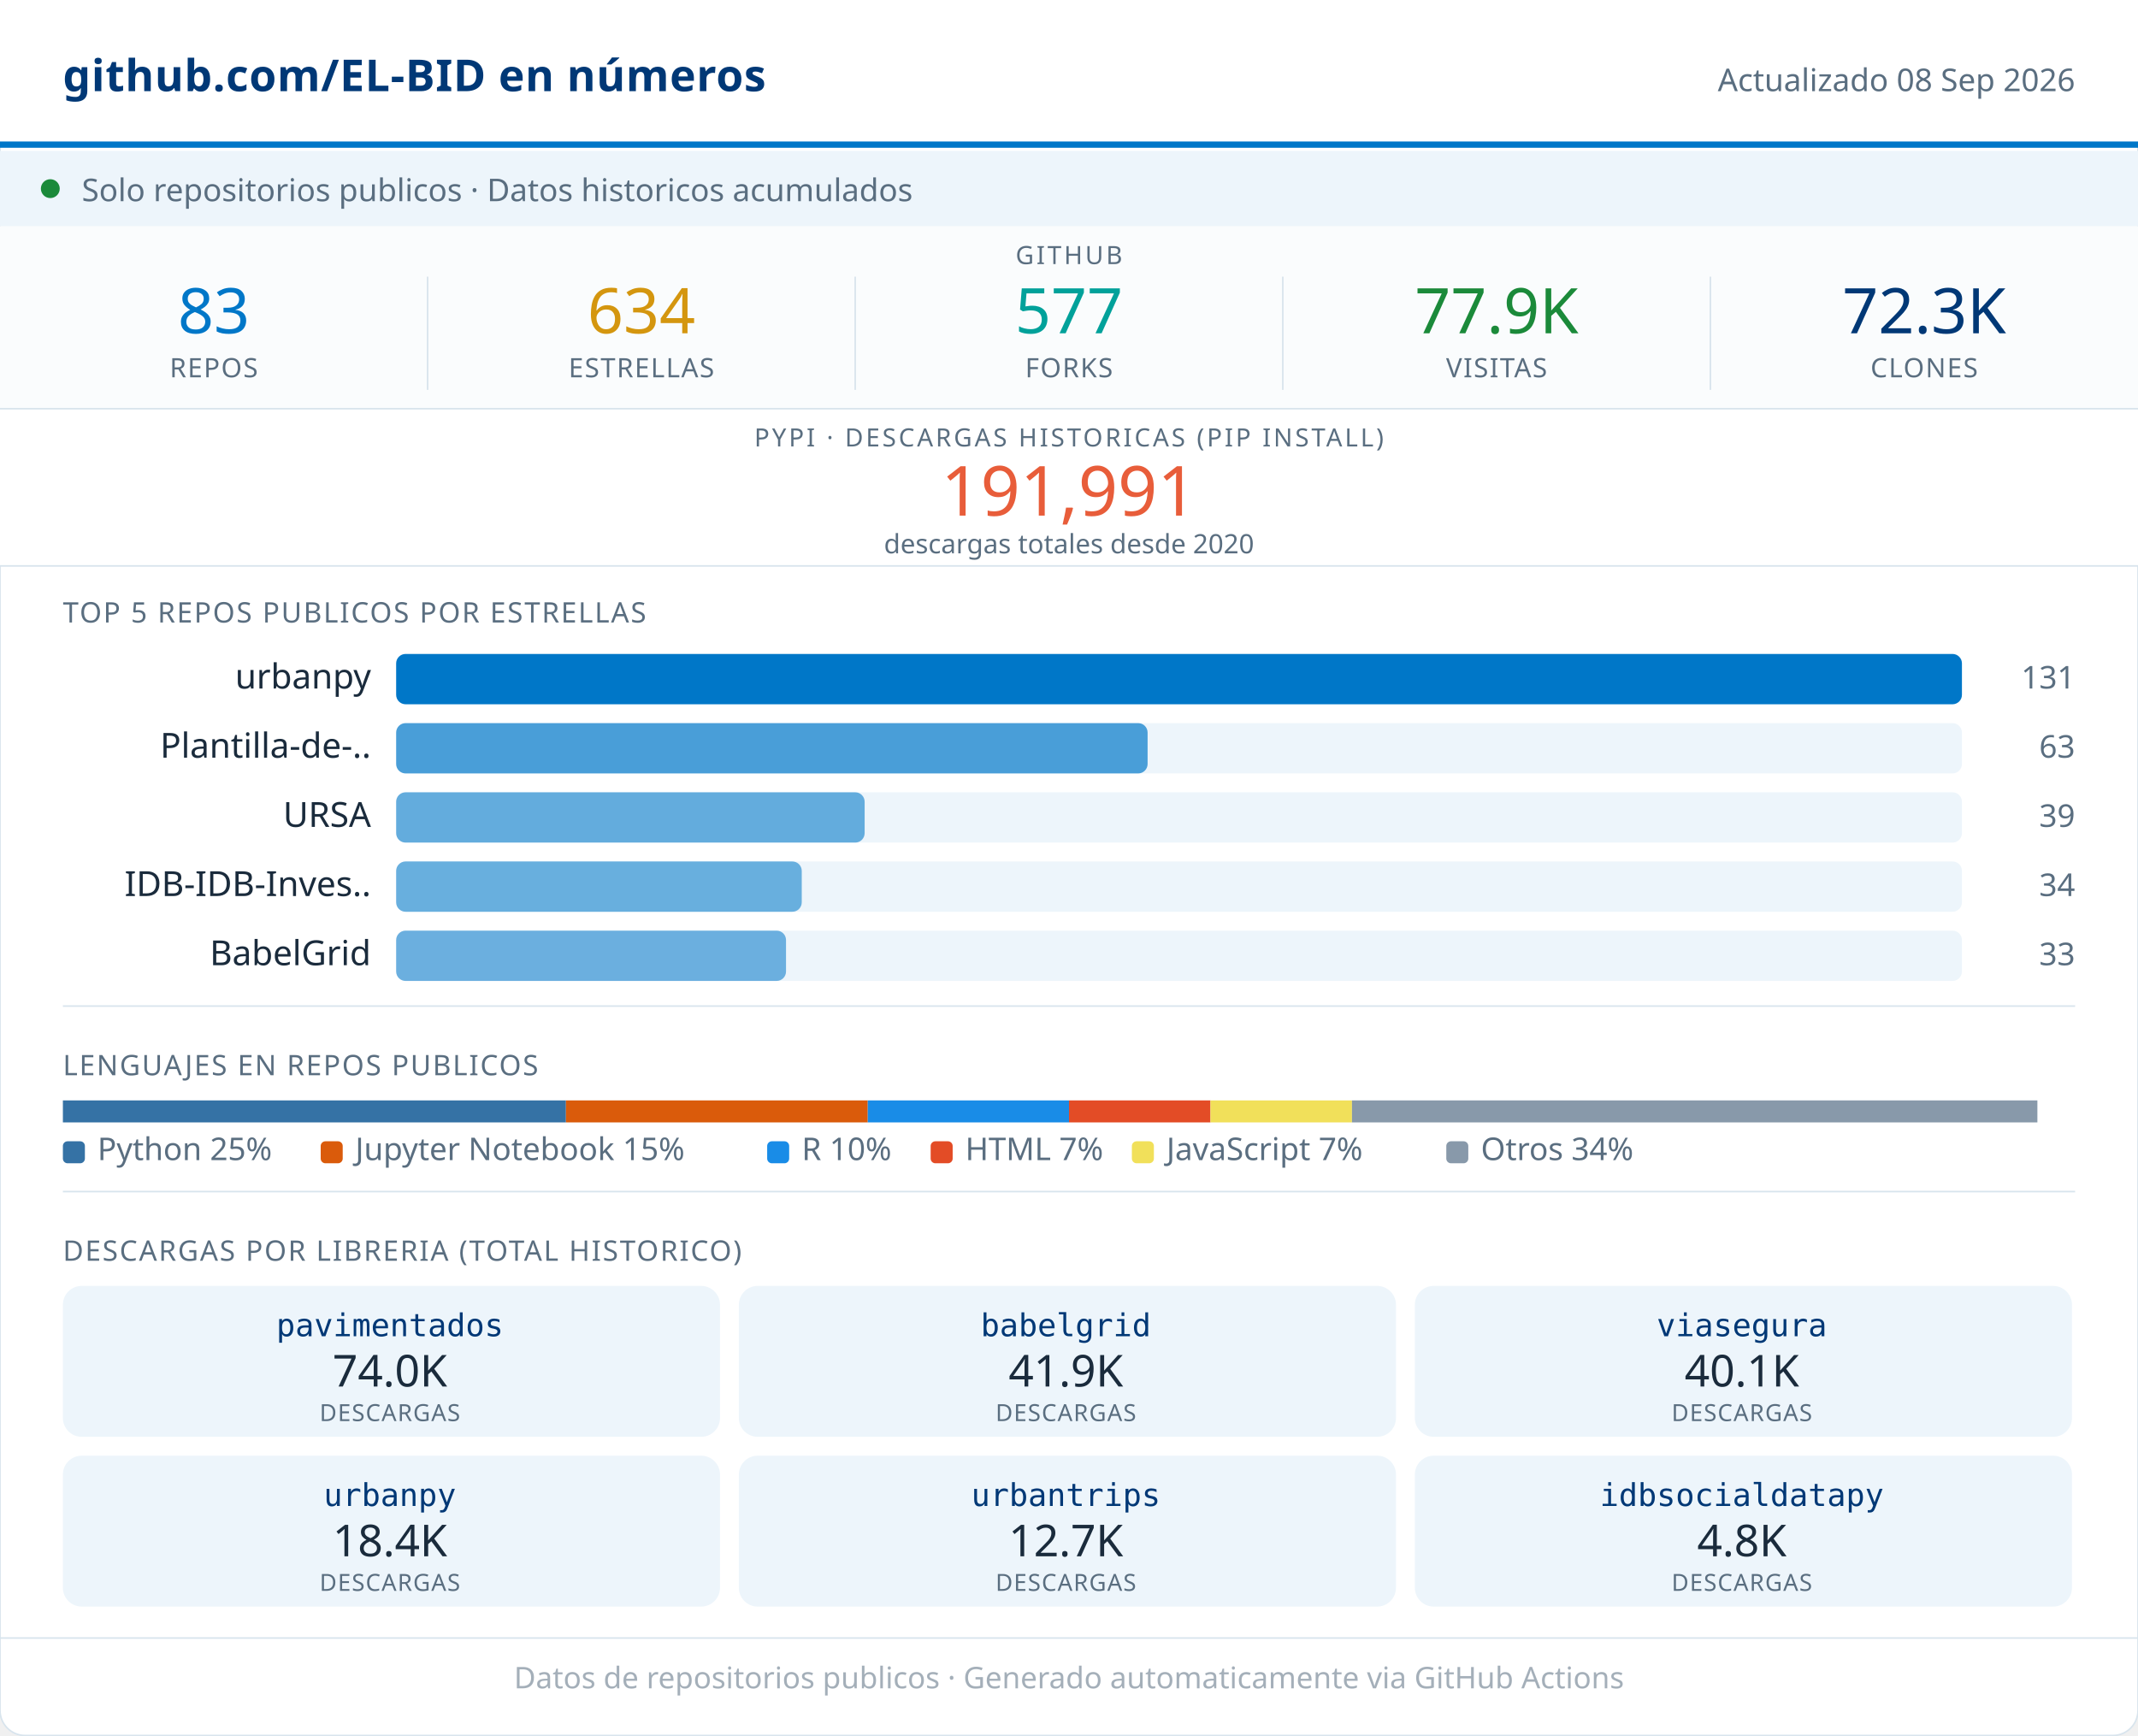
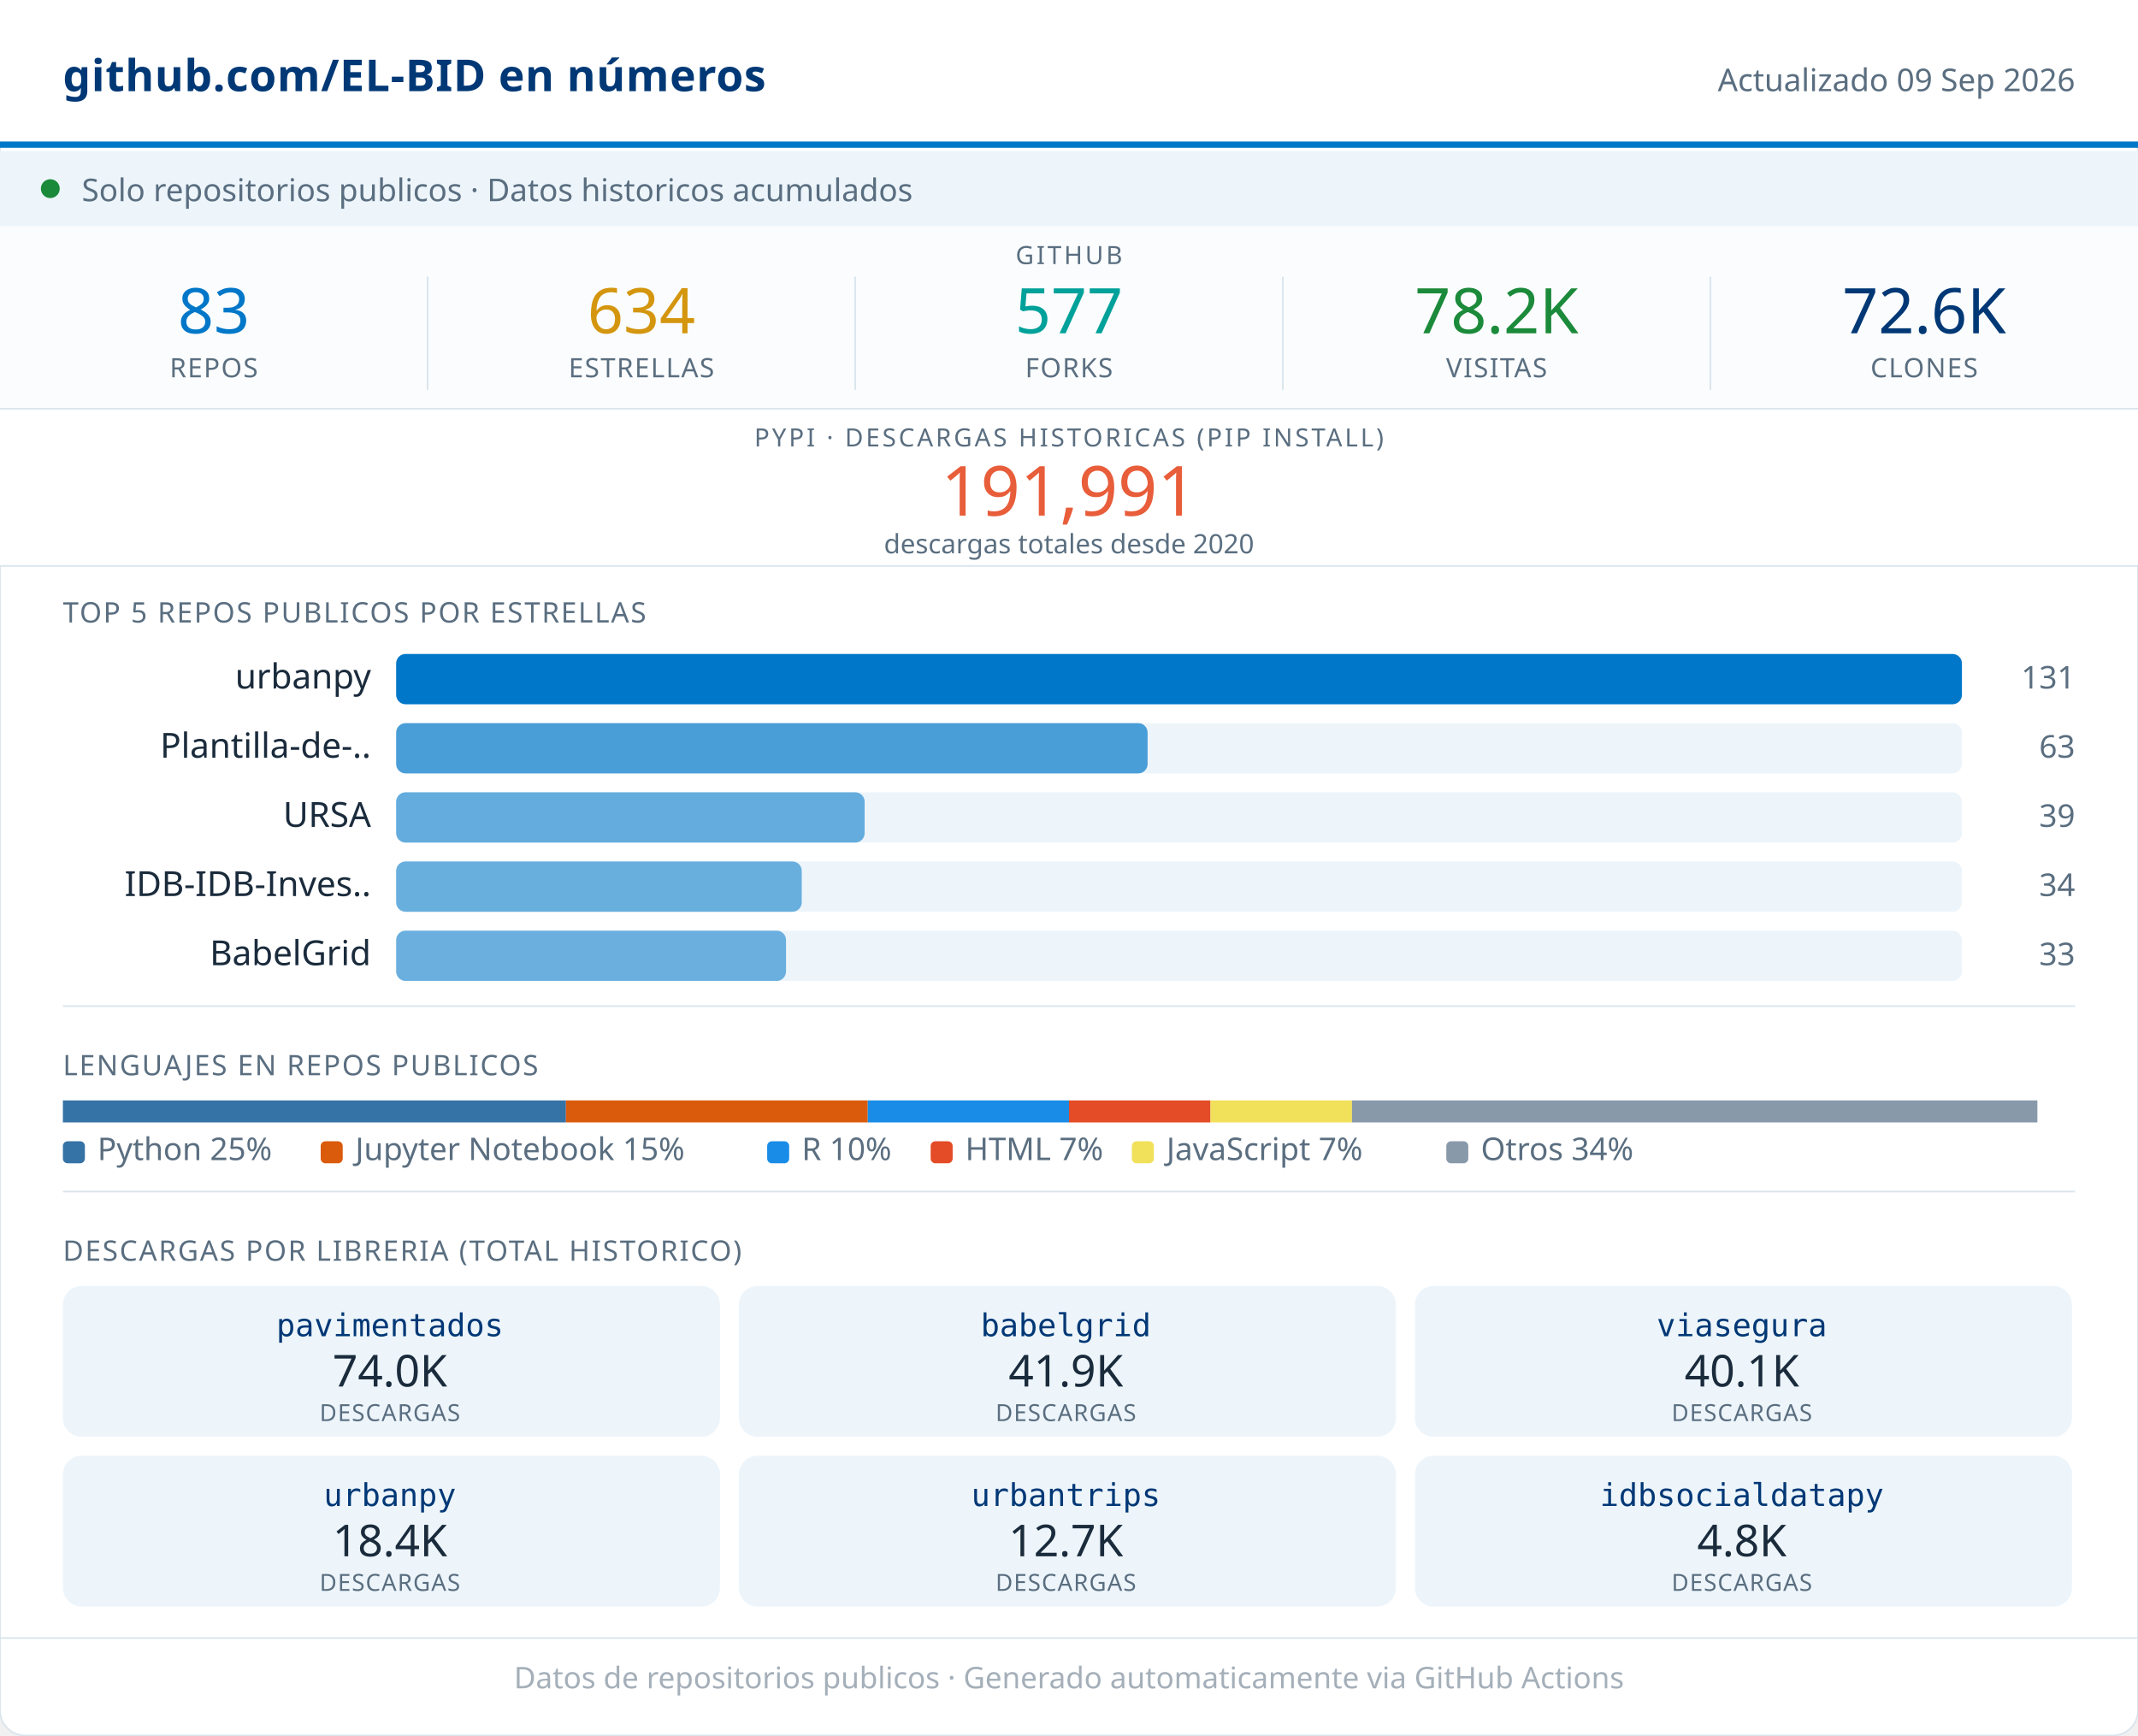
<svg xmlns="http://www.w3.org/2000/svg" width="680" viewBox="0 0 680 552" role="img">
  <rect width="680" height="552" rx="8" fill="#FFFFFF" stroke="#D8E4ED" stroke-width="0.5" />
  <rect x="0" y="0" width="680" height="46" fill="#FFFFFF" />
  <line x1="0" y1="46" x2="680" y2="46" stroke="#0077C8" stroke-width="2" />
  <text x="20" y="29" font-family="system-ui,sans-serif" font-size="14" font-weight="600" fill="#003876" letter-spacing="0.2">github.com/EL-BID en números</text>
-   <text x="660" y="29" font-family="system-ui,sans-serif" font-size="10" fill="#5A6E80" text-anchor="end">Actualizado 08 Sep 2026</text>
+   <text x="660" y="29" font-family="system-ui,sans-serif" font-size="10" fill="#5A6E80" text-anchor="end">Actualizado 09 Sep 2026</text>
  <rect x="0" y="48" width="680" height="24" fill="#EDF5FB" />
  <circle cx="16" cy="60" r="3" fill="#1B8A3A" />
  <text x="26" y="64" font-family="system-ui,sans-serif" font-size="10" fill="#5A6E80">Solo repositorios publicos · Datos historicos acumulados</text>
  <rect x="0" y="72" width="680" height="58" fill="#FAFCFD" />
  <text x="340" y="84" font-family="system-ui,sans-serif" font-size="8" fill="#5A6E80" text-anchor="middle" letter-spacing="0.8" font-weight="500">GITHUB</text>
  <text x="68" y="106" font-family="system-ui,sans-serif" font-size="20" font-weight="500" fill="#0077C8" text-anchor="middle">83</text>
  <text x="68" y="120" font-family="system-ui,sans-serif" font-size="8.5" fill="#5A6E80" text-anchor="middle" letter-spacing="0.4" font-weight="500">REPOS</text>
  <line x1="136" y1="88" x2="136" y2="124" stroke="#D8E4ED" stroke-width="0.5" />
  <text x="204" y="106" font-family="system-ui,sans-serif" font-size="20" font-weight="500" fill="#D4960F" text-anchor="middle">634</text>
  <text x="204" y="120" font-family="system-ui,sans-serif" font-size="8.5" fill="#5A6E80" text-anchor="middle" letter-spacing="0.4" font-weight="500">ESTRELLAS</text>
  <line x1="272" y1="88" x2="272" y2="124" stroke="#D8E4ED" stroke-width="0.5" />
  <text x="340" y="106" font-family="system-ui,sans-serif" font-size="20" font-weight="500" fill="#00A19A" text-anchor="middle">577</text>
  <text x="340" y="120" font-family="system-ui,sans-serif" font-size="8.5" fill="#5A6E80" text-anchor="middle" letter-spacing="0.4" font-weight="500">FORKS</text>
  <line x1="408" y1="88" x2="408" y2="124" stroke="#D8E4ED" stroke-width="0.5" />
-   <text x="476" y="106" font-family="system-ui,sans-serif" font-size="20" font-weight="500" fill="#1B8A3A" text-anchor="middle">77.9K</text>
+   <text x="476" y="106" font-family="system-ui,sans-serif" font-size="20" font-weight="500" fill="#1B8A3A" text-anchor="middle">78.2K</text>
  <text x="476" y="120" font-family="system-ui,sans-serif" font-size="8.5" fill="#5A6E80" text-anchor="middle" letter-spacing="0.4" font-weight="500">VISITAS</text>
  <line x1="544" y1="88" x2="544" y2="124" stroke="#D8E4ED" stroke-width="0.5" />
-   <text x="612" y="106" font-family="system-ui,sans-serif" font-size="20" font-weight="500" fill="#003876" text-anchor="middle">72.3K</text>
+   <text x="612" y="106" font-family="system-ui,sans-serif" font-size="20" font-weight="500" fill="#003876" text-anchor="middle">72.6K</text>
  <text x="612" y="120" font-family="system-ui,sans-serif" font-size="8.5" fill="#5A6E80" text-anchor="middle" letter-spacing="0.4" font-weight="500">CLONES</text>
  <rect x="0" y="130" width="680" height="50" fill="#FFFFFF" />
  <line x1="0" y1="130" x2="680" y2="130" stroke="#D8E4ED" stroke-width="0.5" />
  <text x="340" y="142" font-family="system-ui,sans-serif" font-size="8" fill="#5A6E80" text-anchor="middle" letter-spacing="0.8" font-weight="500">PYPI · DESCARGAS HISTORICAS (PIP INSTALL)</text>
  <text x="340" y="164" font-family="system-ui,sans-serif" font-size="22" font-weight="500" fill="#E85D3A" text-anchor="middle">191,991</text>
  <text x="340" y="176" font-family="system-ui,sans-serif" font-size="8.5" fill="#5A6E80" text-anchor="middle">descargas totales desde 2020</text>
  <line x1="0" y1="180" x2="680" y2="180" stroke="#D8E4ED" stroke-width="0.5" />
  <text x="20" y="198" font-family="system-ui,sans-serif" font-size="9" fill="#5A6E80" letter-spacing="0.5" font-weight="500">TOP 5 REPOS PUBLICOS POR ESTRELLAS</text>
  <text x="118" y="219" font-family="system-ui,sans-serif" font-size="11" fill="#1A2B3C" text-anchor="end">urbanpy</text>
  <rect x="126" y="208" width="498" height="16" rx="3" fill="#EDF5FB" />
  <rect x="126" y="208" width="498" height="16" rx="3" fill="#0077C8" opacity="1.00" />
  <text x="660" y="219" font-family="system-ui,sans-serif" font-size="10" fill="#5A6E80" text-anchor="end" font-weight="500">131</text>
  <text x="118" y="241" font-family="system-ui,sans-serif" font-size="11" fill="#1A2B3C" text-anchor="end">Plantilla-de-..</text>
  <rect x="126" y="230" width="498" height="16" rx="3" fill="#EDF5FB" />
  <rect x="126" y="230" width="239" height="16" rx="3" fill="#0077C8" opacity="0.69" />
  <text x="660" y="241" font-family="system-ui,sans-serif" font-size="10" fill="#5A6E80" text-anchor="end" font-weight="500">63</text>
  <text x="118" y="263" font-family="system-ui,sans-serif" font-size="11" fill="#1A2B3C" text-anchor="end">URSA</text>
  <rect x="126" y="252" width="498" height="16" rx="3" fill="#EDF5FB" />
  <rect x="126" y="252" width="149" height="16" rx="3" fill="#0077C8" opacity="0.58" />
  <text x="660" y="263" font-family="system-ui,sans-serif" font-size="10" fill="#5A6E80" text-anchor="end" font-weight="500">39</text>
  <text x="118" y="285" font-family="system-ui,sans-serif" font-size="11" fill="#1A2B3C" text-anchor="end">IDB-IDB-Inves..</text>
  <rect x="126" y="274" width="498" height="16" rx="3" fill="#EDF5FB" />
  <rect x="126" y="274" width="129" height="16" rx="3" fill="#0077C8" opacity="0.56" />
  <text x="660" y="285" font-family="system-ui,sans-serif" font-size="10" fill="#5A6E80" text-anchor="end" font-weight="500">34</text>
  <text x="118" y="307" font-family="system-ui,sans-serif" font-size="11" fill="#1A2B3C" text-anchor="end">BabelGrid</text>
  <rect x="126" y="296" width="498" height="16" rx="3" fill="#EDF5FB" />
  <rect x="126" y="296" width="124" height="16" rx="3" fill="#0077C8" opacity="0.55" />
  <text x="660" y="307" font-family="system-ui,sans-serif" font-size="10" fill="#5A6E80" text-anchor="end" font-weight="500">33</text>
  <line x1="20" y1="320" x2="660" y2="320" stroke="#D8E4ED" stroke-width="0.5" />
  <text x="20" y="342" font-family="system-ui,sans-serif" font-size="9" fill="#5A6E80" letter-spacing="0.5" font-weight="500">LENGUAJES EN REPOS PUBLICOS</text>
  <rect x="20" y="350" width="160" height="7" fill="#3572A5" />
  <rect x="180" y="350" width="96" height="7" fill="#DA5B0B" />
  <rect x="276" y="350" width="64" height="7" fill="#198CE7" />
  <rect x="340" y="350" width="45" height="7" fill="#e34c26" />
  <rect x="385" y="350" width="45" height="7" fill="#f1e05a" />
  <rect x="430" y="350" width="218" height="7" fill="#8899AA" />
  <rect x="20" y="363" width="7" height="7" rx="1.5" fill="#3572A5" />
  <text x="31" y="369" font-family="system-ui,sans-serif" font-size="10" fill="#5A6E80">Python 25%</text>
  <rect x="102" y="363" width="7" height="7" rx="1.5" fill="#DA5B0B" />
  <text x="113" y="369" font-family="system-ui,sans-serif" font-size="10" fill="#5A6E80">Jupyter Notebook 15%</text>
  <rect x="244" y="363" width="7" height="7" rx="1.5" fill="#198CE7" />
  <text x="255" y="369" font-family="system-ui,sans-serif" font-size="10" fill="#5A6E80">R 10%</text>
  <rect x="296" y="363" width="7" height="7" rx="1.5" fill="#e34c26" />
  <text x="307" y="369" font-family="system-ui,sans-serif" font-size="10" fill="#5A6E80">HTML 7%</text>
  <rect x="360" y="363" width="7" height="7" rx="1.5" fill="#f1e05a" />
  <text x="371" y="369" font-family="system-ui,sans-serif" font-size="10" fill="#5A6E80">JavaScript 7%</text>
  <rect x="460" y="363" width="7" height="7" rx="1.5" fill="#8899AA" />
  <text x="471" y="369" font-family="system-ui,sans-serif" font-size="10" fill="#5A6E80">Otros 34%</text>
  <line x1="20" y1="379" x2="660" y2="379" stroke="#D8E4ED" stroke-width="0.5" />
  <text x="20" y="401" font-family="system-ui,sans-serif" font-size="9" fill="#5A6E80" letter-spacing="0.5" font-weight="500">DESCARGAS POR LIBRERIA (TOTAL HISTORICO)</text>
  <rect x="20" y="409" width="209" height="48" rx="6" fill="#EDF5FB" />
  <text x="124" y="425" font-family="monospace" font-size="10" font-weight="500" fill="#003876" text-anchor="middle">pavimentados</text>
  <text x="124" y="441" font-family="system-ui,sans-serif" font-size="14" font-weight="500" fill="#1A2B3C" text-anchor="middle">74.0K</text>
  <text x="124" y="452" font-family="system-ui,sans-serif" font-size="7.5" fill="#5A6E80" text-anchor="middle" letter-spacing="0.3">DESCARGAS</text>
  <rect x="235" y="409" width="209" height="48" rx="6" fill="#EDF5FB" />
  <text x="339" y="425" font-family="monospace" font-size="10" font-weight="500" fill="#003876" text-anchor="middle">babelgrid</text>
  <text x="339" y="441" font-family="system-ui,sans-serif" font-size="14" font-weight="500" fill="#1A2B3C" text-anchor="middle">41.9K</text>
  <text x="339" y="452" font-family="system-ui,sans-serif" font-size="7.5" fill="#5A6E80" text-anchor="middle" letter-spacing="0.3">DESCARGAS</text>
  <rect x="450" y="409" width="209" height="48" rx="6" fill="#EDF5FB" />
  <text x="554" y="425" font-family="monospace" font-size="10" font-weight="500" fill="#003876" text-anchor="middle">viasegura</text>
  <text x="554" y="441" font-family="system-ui,sans-serif" font-size="14" font-weight="500" fill="#1A2B3C" text-anchor="middle">40.1K</text>
  <text x="554" y="452" font-family="system-ui,sans-serif" font-size="7.5" fill="#5A6E80" text-anchor="middle" letter-spacing="0.3">DESCARGAS</text>
  <rect x="20" y="463" width="209" height="48" rx="6" fill="#EDF5FB" />
  <text x="124" y="479" font-family="monospace" font-size="10" font-weight="500" fill="#003876" text-anchor="middle">urbanpy</text>
  <text x="124" y="495" font-family="system-ui,sans-serif" font-size="14" font-weight="500" fill="#1A2B3C" text-anchor="middle">18.4K</text>
  <text x="124" y="506" font-family="system-ui,sans-serif" font-size="7.5" fill="#5A6E80" text-anchor="middle" letter-spacing="0.3">DESCARGAS</text>
  <rect x="235" y="463" width="209" height="48" rx="6" fill="#EDF5FB" />
  <text x="339" y="479" font-family="monospace" font-size="10" font-weight="500" fill="#003876" text-anchor="middle">urbantrips</text>
  <text x="339" y="495" font-family="system-ui,sans-serif" font-size="14" font-weight="500" fill="#1A2B3C" text-anchor="middle">12.7K</text>
  <text x="339" y="506" font-family="system-ui,sans-serif" font-size="7.5" fill="#5A6E80" text-anchor="middle" letter-spacing="0.3">DESCARGAS</text>
  <rect x="450" y="463" width="209" height="48" rx="6" fill="#EDF5FB" />
  <text x="554" y="479" font-family="monospace" font-size="10" font-weight="500" fill="#003876" text-anchor="middle">idbsocialdatapy</text>
  <text x="554" y="495" font-family="system-ui,sans-serif" font-size="14" font-weight="500" fill="#1A2B3C" text-anchor="middle">4.8K</text>
  <text x="554" y="506" font-family="system-ui,sans-serif" font-size="7.5" fill="#5A6E80" text-anchor="middle" letter-spacing="0.3">DESCARGAS</text>
  <line x1="0" y1="521" x2="680" y2="521" stroke="#D8E4ED" stroke-width="0.5" />
  <text x="340" y="537" font-family="system-ui,sans-serif" font-size="9.5" fill="#5A6E80" text-anchor="middle" opacity="0.55">Datos de repositorios publicos · Generado automaticamente via GitHub Actions</text>
</svg>
